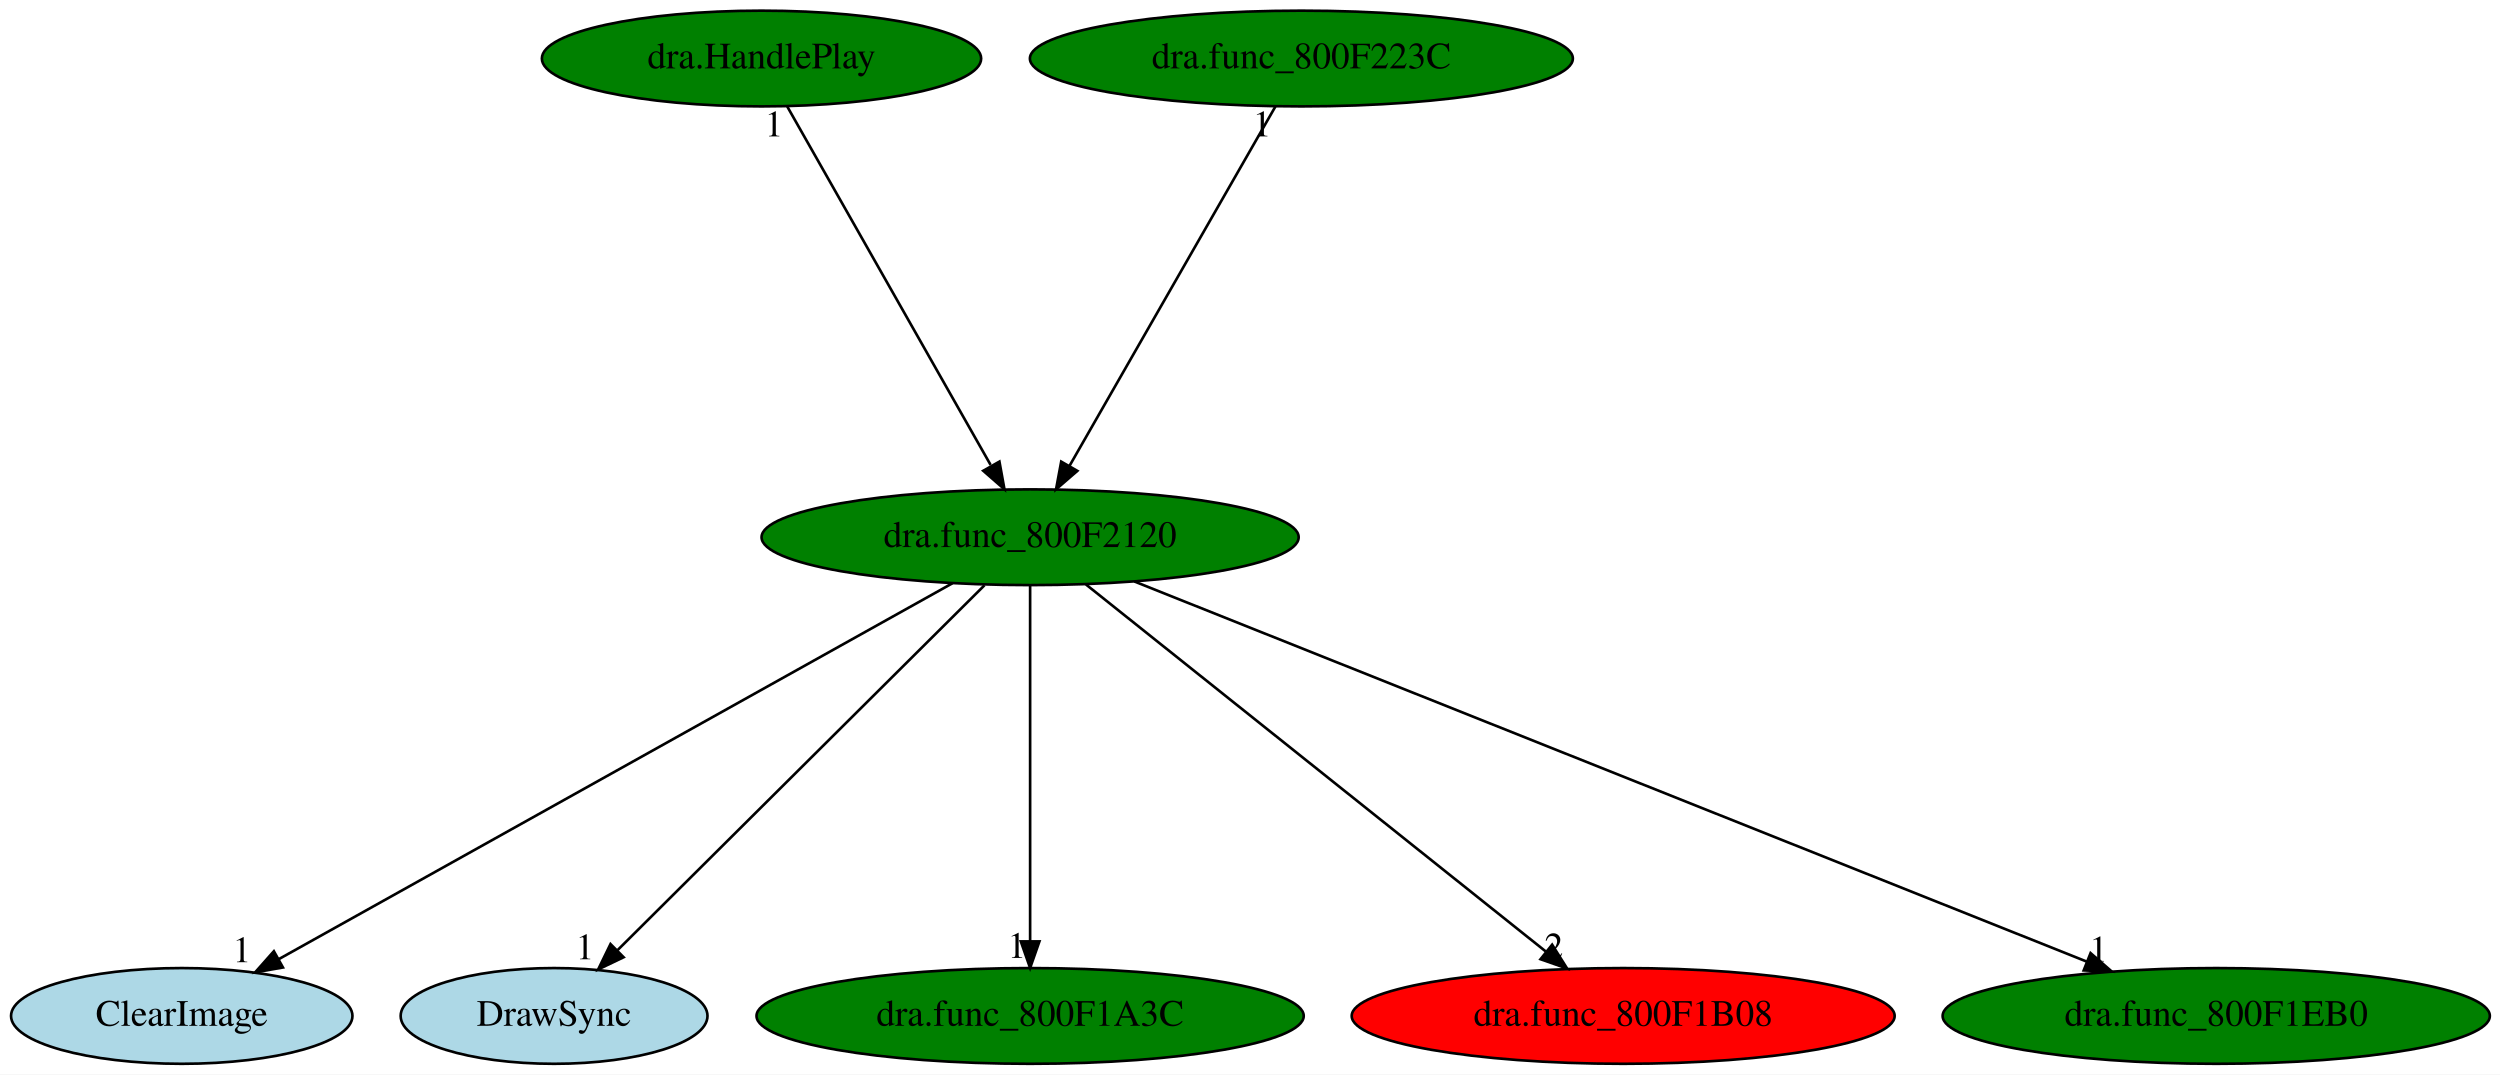
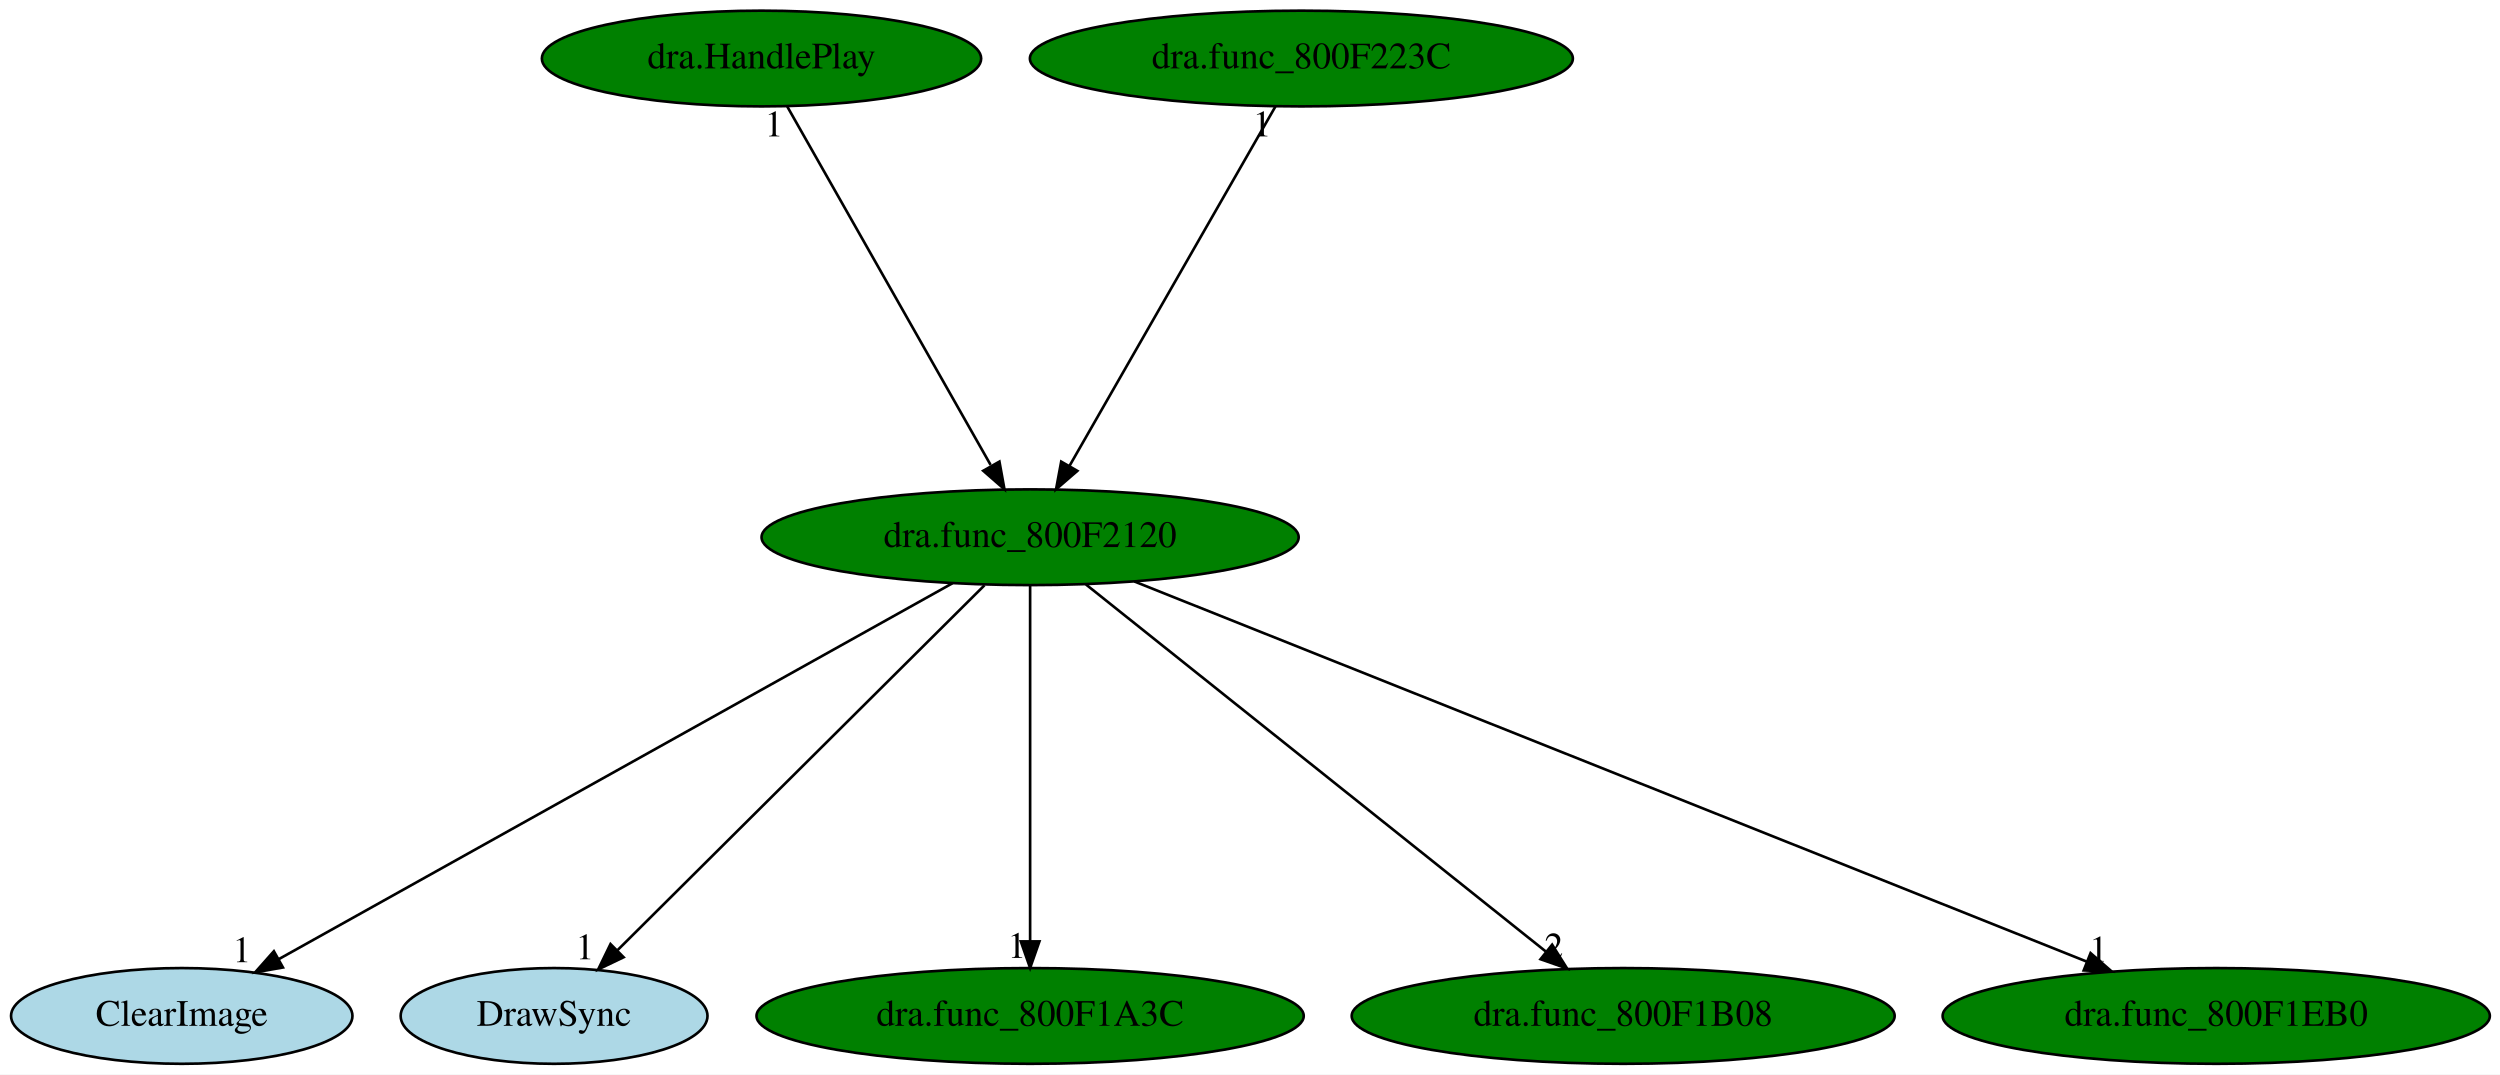
<svg xmlns="http://www.w3.org/2000/svg" xmlns:xlink="http://www.w3.org/1999/xlink" width="940pt" height="404pt" viewBox="0.00 0.00 940.04 404.00">
  <g id="graph0" class="graph" transform="scale(1 1) rotate(0) translate(4 400)">
    <polygon fill="white" stroke="transparent" points="-4,4 -4,-400 936.04,-400 936.04,4 -4,4" />
    <g id="node1" class="node">
      <ellipse fill="green" stroke="black" cx="383.34" cy="-198" rx="100.98" ry="18" />
      <text text-anchor="middle" x="383.34" y="-194.3" font-family="Times,serif" font-size="14.00">dra.func_800F2120</text>
    </g>
    <g id="node2" class="node">
      <g id="a_node2">
        <a xlink:href="ClearImage.svg" xlink:title="ClearImage">
          <ellipse fill="lightblue" stroke="black" cx="64.34" cy="-18" rx="64.19" ry="18" />
          <text text-anchor="middle" x="64.34" y="-14.3" font-family="Times,serif" font-size="14.00">ClearImage</text>
        </a>
      </g>
    </g>
    <g id="edge1" class="edge">
      <path fill="none" stroke="black" d="M354.19,-180.73C295.84,-148.18 164.85,-75.08 100.88,-39.39" />
      <polygon fill="black" stroke="black" points="102.39,-36.22 91.95,-34.4 98.98,-42.33 102.39,-36.22" />
      <text text-anchor="middle" x="86.95" y="-38.2" font-family="Times,serif" font-size="14.00">1</text>
    </g>
    <g id="node3" class="node">
      <g id="a_node3">
        <a xlink:href="DrawSync.svg" xlink:title="DrawSync">
          <ellipse fill="lightblue" stroke="black" cx="204.34" cy="-18" rx="57.69" ry="18" />
          <text text-anchor="middle" x="204.34" y="-14.3" font-family="Times,serif" font-size="14.00">DrawSync</text>
        </a>
      </g>
    </g>
    <g id="edge2" class="edge">
      <path fill="none" stroke="black" d="M366.18,-179.93C334.08,-148.01 264.88,-79.19 228.23,-42.76" />
      <polygon fill="black" stroke="black" points="230.49,-40.07 220.93,-35.5 225.56,-45.03 230.49,-40.07" />
      <text text-anchor="middle" x="215.93" y="-39.3" font-family="Times,serif" font-size="14.00">1</text>
    </g>
    <g id="node4" class="node">
      <g id="a_node4">
        <a xlink:href="dra.func_800F1A3C.svg" xlink:title="dra.func_800F1A3C">
          <ellipse fill="green" stroke="black" cx="383.34" cy="-18" rx="102.88" ry="18" />
          <text text-anchor="middle" x="383.34" y="-14.3" font-family="Times,serif" font-size="14.00">dra.func_800F1A3C</text>
        </a>
      </g>
    </g>
    <g id="edge3" class="edge">
      <path fill="none" stroke="black" d="M383.34,-179.93C383.34,-148.97 383.34,-83.3 383.34,-46.13" />
      <polygon fill="black" stroke="black" points="386.84,-46.02 383.34,-36.02 379.84,-46.02 386.84,-46.02" />
      <text text-anchor="middle" x="378.34" y="-39.82" font-family="Times,serif" font-size="14.00">1</text>
    </g>
    <g id="node5" class="node">
      <g id="a_node5">
        <a xlink:href="dra.func_800F1B08.svg" xlink:title="dra.func_800F1B08">
-           <ellipse fill="red" stroke="black" cx="606.34" cy="-18" rx="102.08" ry="18" />
+           <ellipse fill="green" stroke="black" cx="606.34" cy="-18" rx="102.08" ry="18" />
          <text text-anchor="middle" x="606.34" y="-14.3" font-family="Times,serif" font-size="14.00">dra.func_800F1B08</text>
        </a>
      </g>
    </g>
    <g id="edge4" class="edge">
      <path fill="none" stroke="black" d="M404.32,-180.25C444.34,-148.32 531.62,-78.65 577.24,-42.23" />
      <polygon fill="black" stroke="black" points="579.63,-44.8 585.26,-35.83 575.26,-39.33 579.63,-44.8" />
      <text text-anchor="middle" x="580.26" y="-39.63" font-family="Times,serif" font-size="14.00">2</text>
    </g>
    <g id="node6" class="node">
      <g id="a_node6">
        <a xlink:href="dra.func_800F1EB0.svg" xlink:title="dra.func_800F1EB0">
          <ellipse fill="green" stroke="black" cx="829.34" cy="-18" rx="102.88" ry="18" />
          <text text-anchor="middle" x="829.34" y="-14.3" font-family="Times,serif" font-size="14.00">dra.func_800F1EB0</text>
        </a>
      </g>
    </g>
    <g id="edge5" class="edge">
      <path fill="none" stroke="black" d="M422.53,-181.36C504.06,-148.82 691.71,-73.93 780.75,-38.39" />
      <polygon fill="black" stroke="black" points="782.09,-41.63 790.09,-34.67 779.5,-35.12 782.09,-41.63" />
      <text text-anchor="middle" x="785.09" y="-38.47" font-family="Times,serif" font-size="14.00">1</text>
    </g>
    <g id="node7" class="node">
      <g id="a_node7">
        <a xlink:href="dra.HandlePlay.svg" xlink:title="dra.HandlePlay">
          <ellipse fill="green" stroke="black" cx="282.34" cy="-378" rx="82.59" ry="18" />
          <text text-anchor="middle" x="282.34" y="-374.3" font-family="Times,serif" font-size="14.00">dra.HandlePlay</text>
        </a>
      </g>
    </g>
    <g id="edge6" class="edge">
      <path fill="none" stroke="black" d="M292.03,-359.93C309.75,-328.7 347.5,-262.17 368.49,-225.18" />
      <polygon fill="black" stroke="black" points="371.8,-226.44 373.69,-216.02 365.71,-222.99 371.8,-226.44" />
      <text text-anchor="middle" x="287.03" y="-348.73" font-family="Times,serif" font-size="14.00">1</text>
    </g>
    <g id="node8" class="node">
      <g id="a_node8">
        <a xlink:href="dra.func_800F223C.svg" xlink:title="dra.func_800F223C">
          <ellipse fill="green" stroke="black" cx="485.34" cy="-378" rx="102.08" ry="18" />
          <text text-anchor="middle" x="485.34" y="-374.3" font-family="Times,serif" font-size="14.00">dra.func_800F223C</text>
        </a>
      </g>
    </g>
    <g id="edge7" class="edge">
      <path fill="none" stroke="black" d="M475.56,-359.93C457.59,-328.57 419.22,-261.6 398.08,-224.71" />
      <polygon fill="black" stroke="black" points="401.1,-222.95 393.09,-216.02 395.03,-226.43 401.1,-222.95" />
      <text text-anchor="middle" x="470.56" y="-348.73" font-family="Times,serif" font-size="14.00">1</text>
    </g>
  </g>
</svg>
